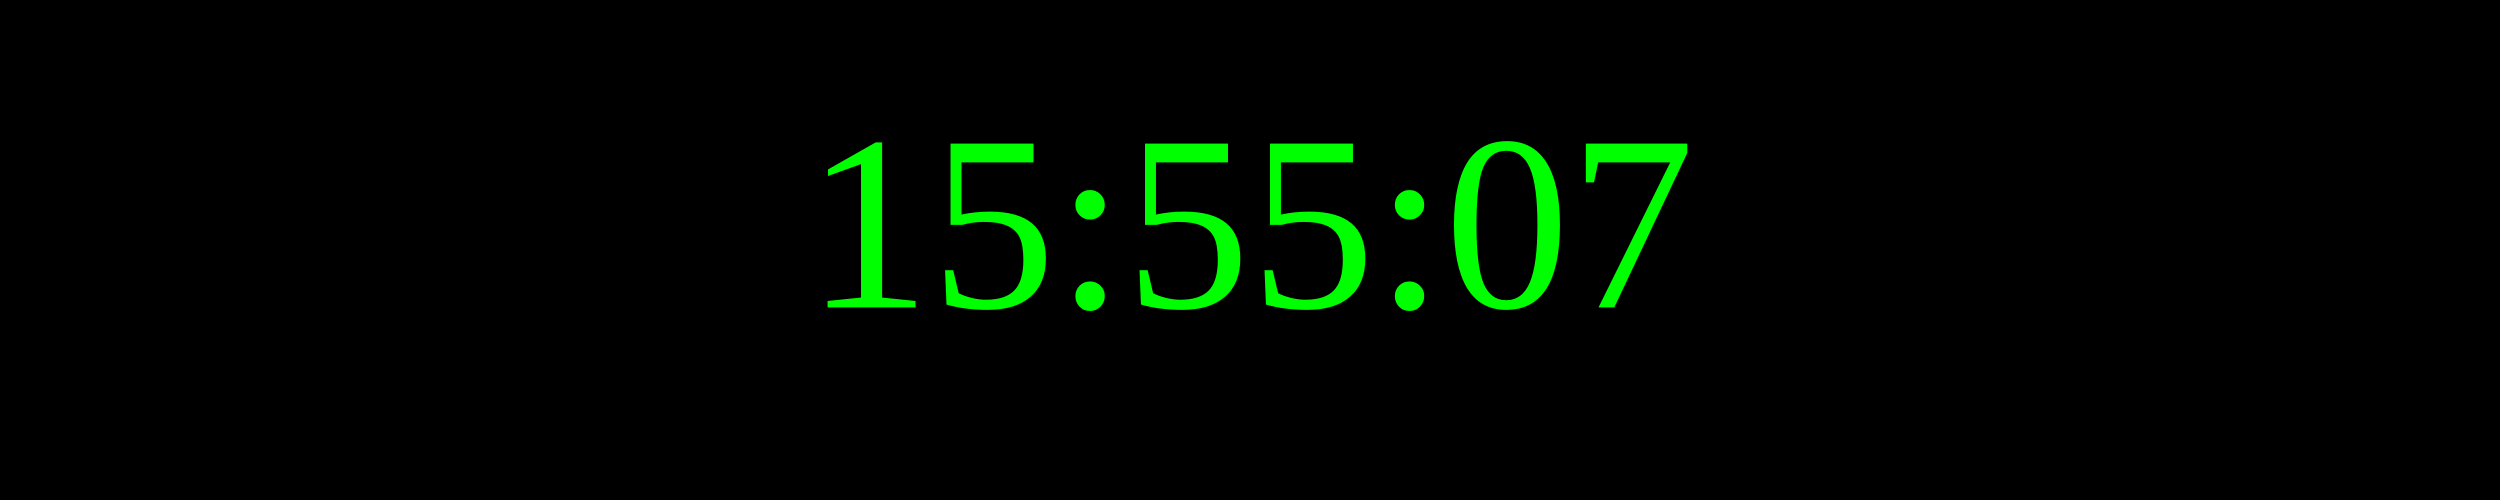
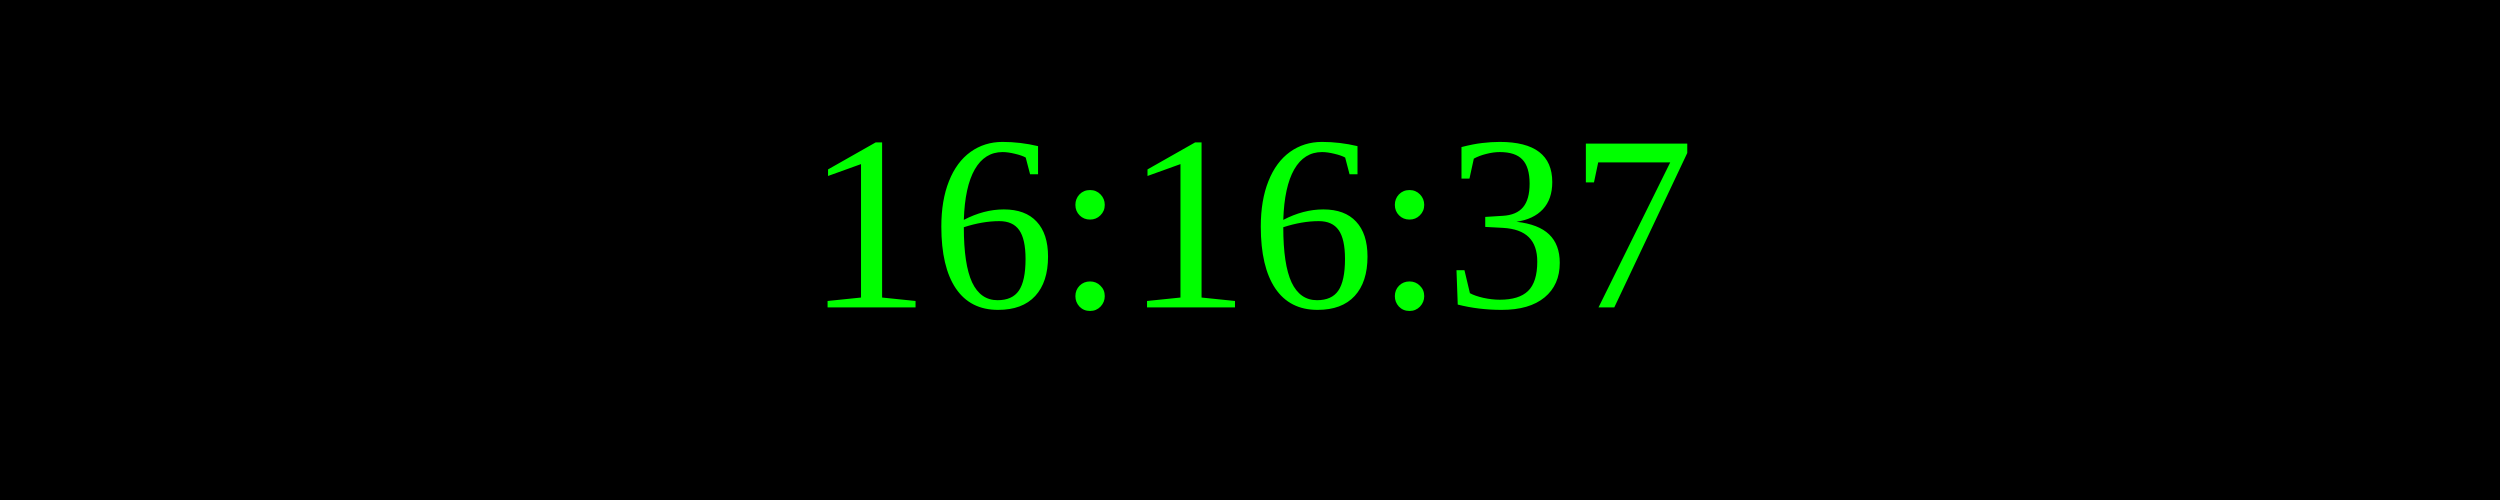
<svg xmlns="http://www.w3.org/2000/svg" width="250" height="50">
  <rect width="100%" height="100%" fill="black" />
  <text x="50%" y="50%" font-size="25" fill="lime" text-anchor="middle" dominant-baseline="middle">
- 15:55:07
+ 16:16:37
</text>
</svg>
